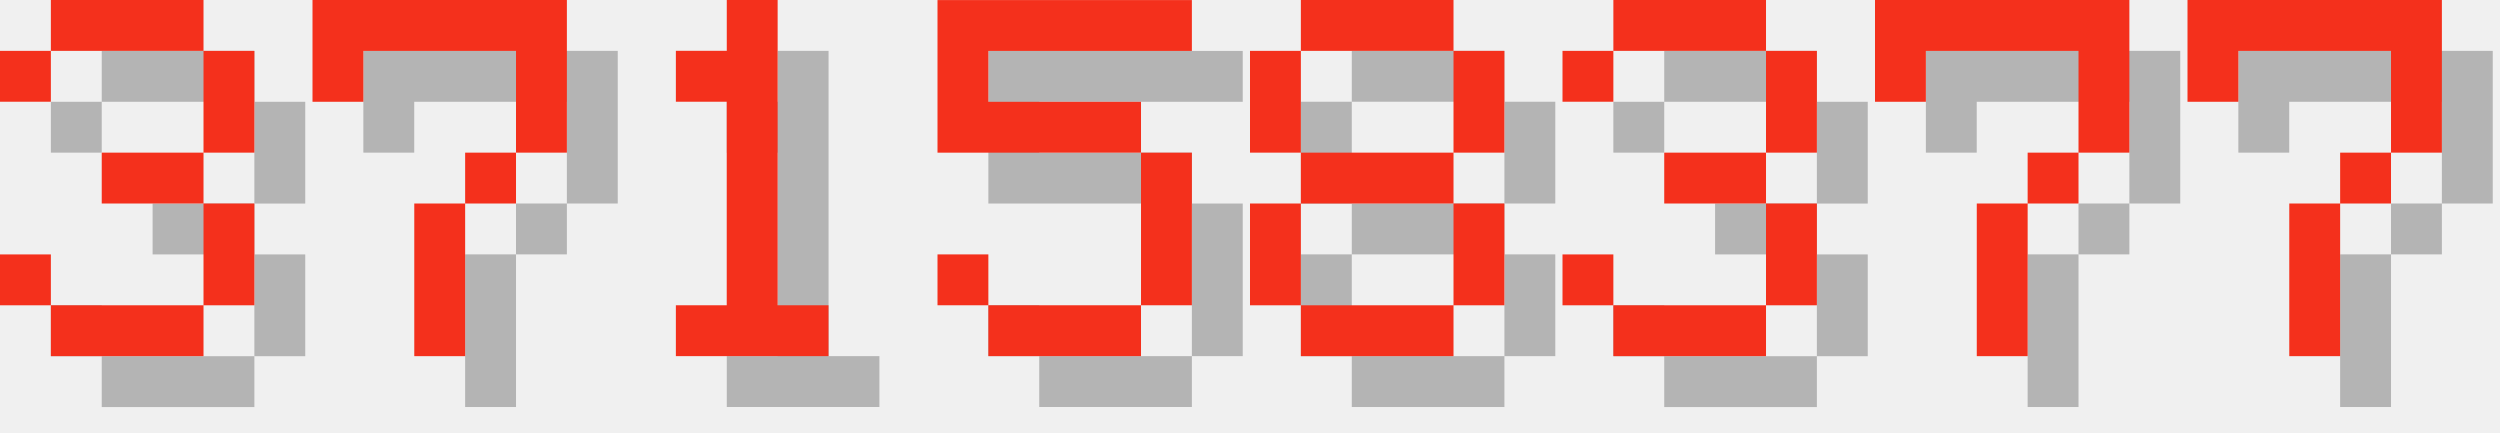
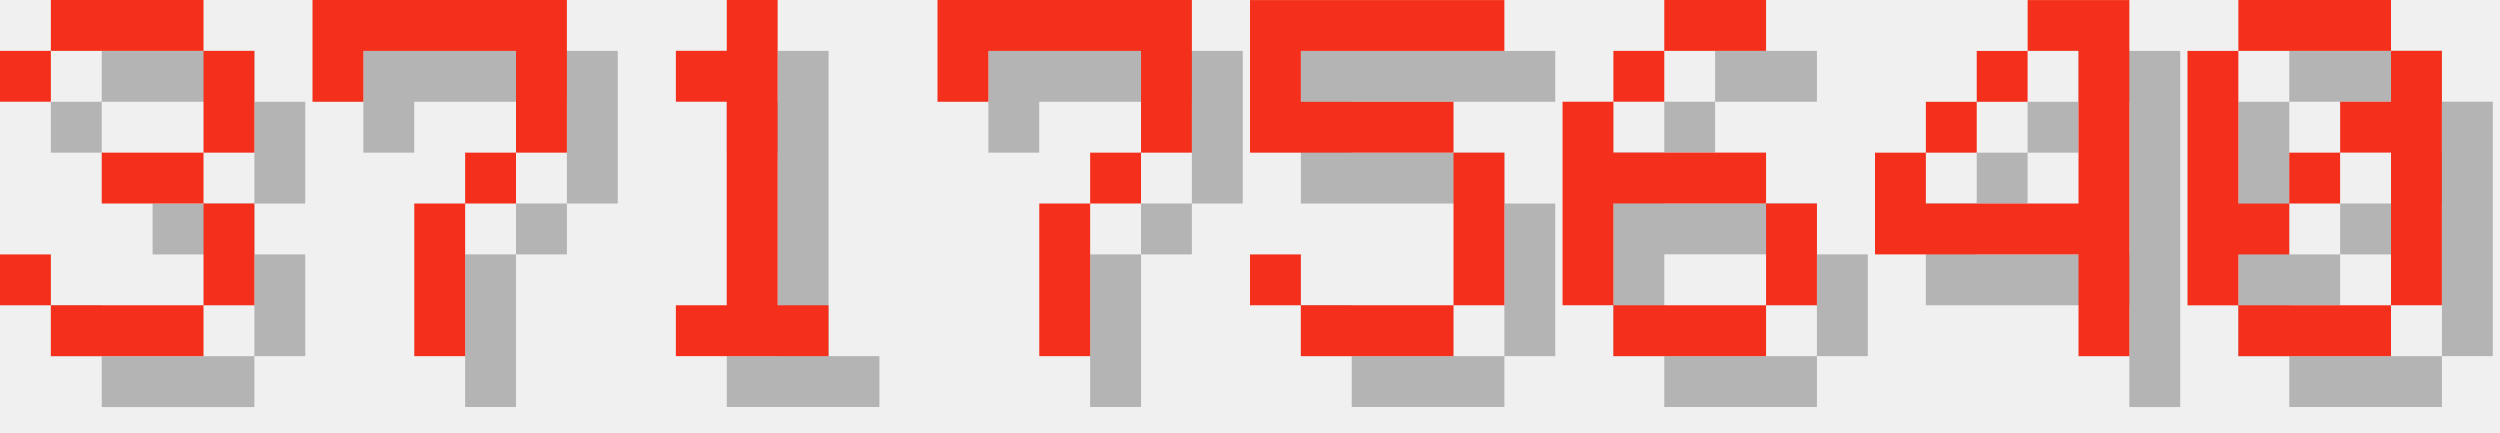
<svg xmlns="http://www.w3.org/2000/svg" version="1.1" width="208.0" height="36">
  <style>
        .text-foreground {
            fill: #F4301C;
        }
        .text-shadow {
            fill: #000000;
            fill-opacity: 0.25;
        }
    </style>
  <g class="digit" id="digit_3" transform="translate(0.0, 0), scale(4)">
    <path id="digit_3_shadow" class="text-shadow" d="m1.058 2.117v1.058h1.058v-1.058h3.175v2.117h-2.117v1.058h2.117v2.117h-3.175v-1.058h-1.058v1.058h1.058v1.058h3.175v-1.058h1.058v-2.117h-1.058v-1.058h1.058v-2.117h-1.058v-1.058h-3.175v1.058h-1.058z" fill-opacity=".5" style="paint-order:stroke fill markers" />
    <path id="digit_3_fg" class="text-foreground" d="m0 1.058v1.058h1.058v-1.058h3.175v2.117h-2.117v1.058h2.117v2.117h-3.175v-1.058h-1.058v1.058h1.058v1.058h3.175v-1.058h1.058v-2.117h-1.058v-1.058h1.058v-2.117h-1.058v-1.058h-3.175v1.058h-1.058z" fill="#fff" style="paint-order:stroke fill markers" />
  </g>
  <g class="digit" id="digit_7" transform="translate(26.0, 0), scale(4)">
    <path id="digit_7_shadow" class="text-shadow" d="m1.058 1.058 2e-6 2.117h1.058v-1.058h3.175v1.058l2e-7 1.058h-1.058v1.058h-1.058l4e-7 3.175 1.058 1e-7v-3.175h1.058v-1.058h1.058l5e-7 -1.058v-2.117z" fill-opacity=".5" style="paint-order:stroke fill markers" />
    <path id="digit_7_fg" class="text-foreground" d="m0 0 2e-6 2.117h1.058v-1.058h3.175v1.058l2e-7 1.058h-1.058v1.058h-1.058l4e-7 3.175 1.058 1e-7v-3.175h1.058v-1.058h1.058l5e-7 -1.058v-2.117z" fill="#fff" style="paint-order:stroke fill markers" />
  </g>
  <g class="digit" id="digit_1" transform="translate(52.0, 0), scale(4)">
    <path id="digit_1_shadow" class="text-shadow" d="m2.117 2.117v1.058h1.058v4.233h-1.058v1.058h3.175v-1.058h-1.058v-6.35h-1.058v1.058h-1.058z" fill-opacity=".5" style="paint-order:stroke fill markers" />
    <path id="digit_1_fg" class="text-foreground" d="m1.058 1.058v1.058h1.058v4.233h-1.058v1.058h3.175v-1.058h-1.058v-6.35h-1.058v1.058h-1.058z" fill="#fff" style="paint-order:stroke fill markers" />
  </g>
-   <g class="digit" id="digit_5" transform="translate(78.0, 0), scale(4)">
+   <g class="digit" id="digit_7" transform="translate(78.0, 0), scale(4)">
+     <path id="digit_7_shadow" class="text-shadow" d="m1.058 1.058 2e-6 2.117h1.058v-1.058h3.175v1.058l2e-7 1.058h-1.058v1.058h-1.058l4e-7 3.175 1.058 1e-7v-3.175h1.058v-1.058h1.058l5e-7 -1.058v-2.117z" fill-opacity=".5" style="paint-order:stroke fill markers" />
+     <path id="digit_7_fg" class="text-foreground" d="m0 0 2e-6 2.117h1.058v-1.058h3.175v1.058l2e-7 1.058h-1.058v1.058h-1.058l4e-7 3.175 1.058 1e-7v-3.175h1.058v-1.058h1.058l5e-7 -1.058v-2.117z" fill="#fff" style="paint-order:stroke fill markers" />
+   </g>
+   <g class="digit" id="digit_5" transform="translate(104.0, 0), scale(4)">
    <path id="digit_5_shadow" class="text-shadow" d="m1.058 1.058v3.175h4.233v3.175h-3.175v-1.058h-1.058v1.058h1.058v1.058h3.175v-1.058h1.058v-3.175h-1.058v-1.058h-3.175v-1.058h4.233v-1.058h-5.292z" fill-opacity=".5" style="paint-order:stroke fill markers" />
    <path id="digit_5_fg" class="text-foreground" d="m0 0v3.175h4.233v3.175h-3.175v-1.058h-1.058v1.058h1.058v1.058h3.175v-1.058h1.058v-3.175h-1.058v-1.058h-3.175v-1.058h4.233v-1.058h-5.292z" fill="#fff" style="paint-order:stroke fill markers" />
  </g>
-   <g class="digit" id="digit_8" transform="translate(104.0, 0), scale(4)">
-     <path id="digit_8_shadow" class="text-shadow" d="m2.117 1.058v1.058h3.175v-1.058h-3.175zm3.175 1.058v2.117h1.058v-2.117h-1.058zm0 2.117h-3.175v1.058h3.175v-1.058zm0 1.058v2.117h1.058v-2.117h-1.058zm0 2.117h-3.175v1.058h3.175v-1.058zm-3.175 0v-2.117h-1.058v2.117h1.058zm0-3.175v-2.117h-1.058v2.117h1.058z" fill-opacity=".5" style="paint-order:stroke fill markers" />
-     <path id="digit_8_fg" class="text-foreground" d="m1.058 0v1.058h3.175v-1.058h-3.175zm3.175 1.058v2.117h1.058v-2.117h-1.058zm0 2.117h-3.175v1.058h3.175v-1.058zm0 1.058v2.117h1.058v-2.117h-1.058zm0 2.117h-3.175v1.058h3.175v-1.058zm-3.175 0v-2.117h-1.058v2.117h1.058zm0-3.175v-2.117h-1.058v2.117h1.058z" fill="#fff" style="paint-order:stroke fill markers" />
+   <g class="digit" id="digit_6" transform="translate(130.0, 0), scale(4)">
+     <path id="digit_6_shadow" class="text-shadow" d="m3.175 1.058v1.058h2.117v-1.058h-2.117zm0 1.058h-1.058v1.058h1.058v-1.058zm-1.058 1.058h-1.058v4.233h1.058v-2.117h3.175v-1.058h-3.175v-1.058zm3.175 2.117v2.117h1.058v-2.117h-1.058zm0 2.117h-3.175v1.058h3.175v-1.058z" fill-opacity=".5" style="paint-order:stroke fill markers" />
+     <path id="digit_6_fg" class="text-foreground" d="m2.117 0v1.058h2.117v-1.058h-2.117zm0 1.058h-1.058v1.058h1.058v-1.058zm-1.058 1.058h-1.058v4.233h1.058v-2.117h3.175v-1.058h-3.175v-1.058zm3.175 2.117v2.117h1.058v-2.117h-1.058zm0 2.117h-3.175v1.058h3.175v-1.058z" fill="#fff" style="paint-order:stroke fill markers" />
  </g>
-   <g class="digit" id="digit_3" transform="translate(130.0, 0), scale(4)">
-     <path id="digit_3_shadow" class="text-shadow" d="m1.058 2.117v1.058h1.058v-1.058h3.175v2.117h-2.117v1.058h2.117v2.117h-3.175v-1.058h-1.058v1.058h1.058v1.058h3.175v-1.058h1.058v-2.117h-1.058v-1.058h1.058v-2.117h-1.058v-1.058h-3.175v1.058h-1.058z" fill-opacity=".5" style="paint-order:stroke fill markers" />
-     <path id="digit_3_fg" class="text-foreground" d="m0 1.058v1.058h1.058v-1.058h3.175v2.117h-2.117v1.058h2.117v2.117h-3.175v-1.058h-1.058v1.058h1.058v1.058h3.175v-1.058h1.058v-2.117h-1.058v-1.058h1.058v-2.117h-1.058v-1.058h-3.175v1.058h-1.058z" fill="#fff" style="paint-order:stroke fill markers" />
+   <g class="digit" id="digit_4" transform="translate(156.0, 0), scale(4)">
+     <path id="digit_4_shadow" class="text-shadow" d="m4.233 1.058v1.058h1.058v3.175h-3.175v-1.058h-1.058v2.117h4.233v2.117h1.058v-7.408h-2.117zm-2.117 3.175h1.058v-1.058h-1.058v1.058zm1.058-1.058h1.058v-1.058h-1.058v1.058z" fill-opacity=".5" style="paint-order:stroke fill markers" />
+     <path id="digit_4_fg" class="text-foreground" d="m3.175 0v1.058h1.058v3.175h-3.175v-1.058h-1.058v2.117h4.233v2.117h1.058v-7.408h-2.117zm-2.117 3.175h1.058v-1.058h-1.058v1.058zm1.058-1.058h1.058v-1.058h-1.058v1.058z" fill="#fff" style="paint-order:stroke fill markers" />
  </g>
-   <g class="digit" id="digit_7" transform="translate(156.0, 0), scale(4)">
-     <path id="digit_7_shadow" class="text-shadow" d="m1.058 1.058 2e-6 2.117h1.058v-1.058h3.175v1.058l2e-7 1.058h-1.058v1.058h-1.058l4e-7 3.175 1.058 1e-7v-3.175h1.058v-1.058h1.058l5e-7 -1.058v-2.117z" fill-opacity=".5" style="paint-order:stroke fill markers" />
-     <path id="digit_7_fg" class="text-foreground" d="m0 0 2e-6 2.117h1.058v-1.058h3.175v1.058l2e-7 1.058h-1.058v1.058h-1.058l4e-7 3.175 1.058 1e-7v-3.175h1.058v-1.058h1.058l5e-7 -1.058v-2.117z" fill="#fff" style="paint-order:stroke fill markers" />
-   </g>
-   <g class="digit" id="digit_7" transform="translate(182.0, 0), scale(4)">
-     <path id="digit_7_shadow" class="text-shadow" d="m1.058 1.058 2e-6 2.117h1.058v-1.058h3.175v1.058l2e-7 1.058h-1.058v1.058h-1.058l4e-7 3.175 1.058 1e-7v-3.175h1.058v-1.058h1.058l5e-7 -1.058v-2.117z" fill-opacity=".5" style="paint-order:stroke fill markers" />
-     <path id="digit_7_fg" class="text-foreground" d="m0 0 2e-6 2.117h1.058v-1.058h3.175v1.058l2e-7 1.058h-1.058v1.058h-1.058l4e-7 3.175 1.058 1e-7v-3.175h1.058v-1.058h1.058l5e-7 -1.058v-2.117z" fill="#fff" style="paint-order:stroke fill markers" />
+   <g class="digit" id="digit_0" transform="translate(182.0, 0), scale(4)">
+     <path id="digit_0_shadow" class="text-shadow" d="m2.117 1.058v1.058h3.175v-1.058h-3.175zm3.175 1.058v1.058h-1.058v1.058h1.058v3.175h1.058v-5.292h-1.058zm0 5.292h-3.175v1.058h3.175v-1.058zm-3.175 0v-1.058h1.058v-1.058h-1.058v-3.175h-1.058v5.292h1.058zm1.058-2.117h1.058v-1.058h-1.058v1.058z" fill-opacity=".5" style="paint-order:stroke fill markers" />
+     <path id="digit_0_fg" class="text-foreground" d="m1.058 0v1.058h3.175v-1.058h-3.175zm3.175 1.058v1.058h-1.058v1.058h1.058v3.175h1.058v-5.292h-1.058zm0 5.292h-3.175v1.058h3.175v-1.058zm-3.175 0v-1.058h1.058v-1.058h-1.058v-3.175h-1.058v5.292h1.058zm1.058-2.117h1.058v-1.058h-1.058v1.058z" fill="#fff" style="paint-order:stroke fill markers" />
  </g>
</svg>
